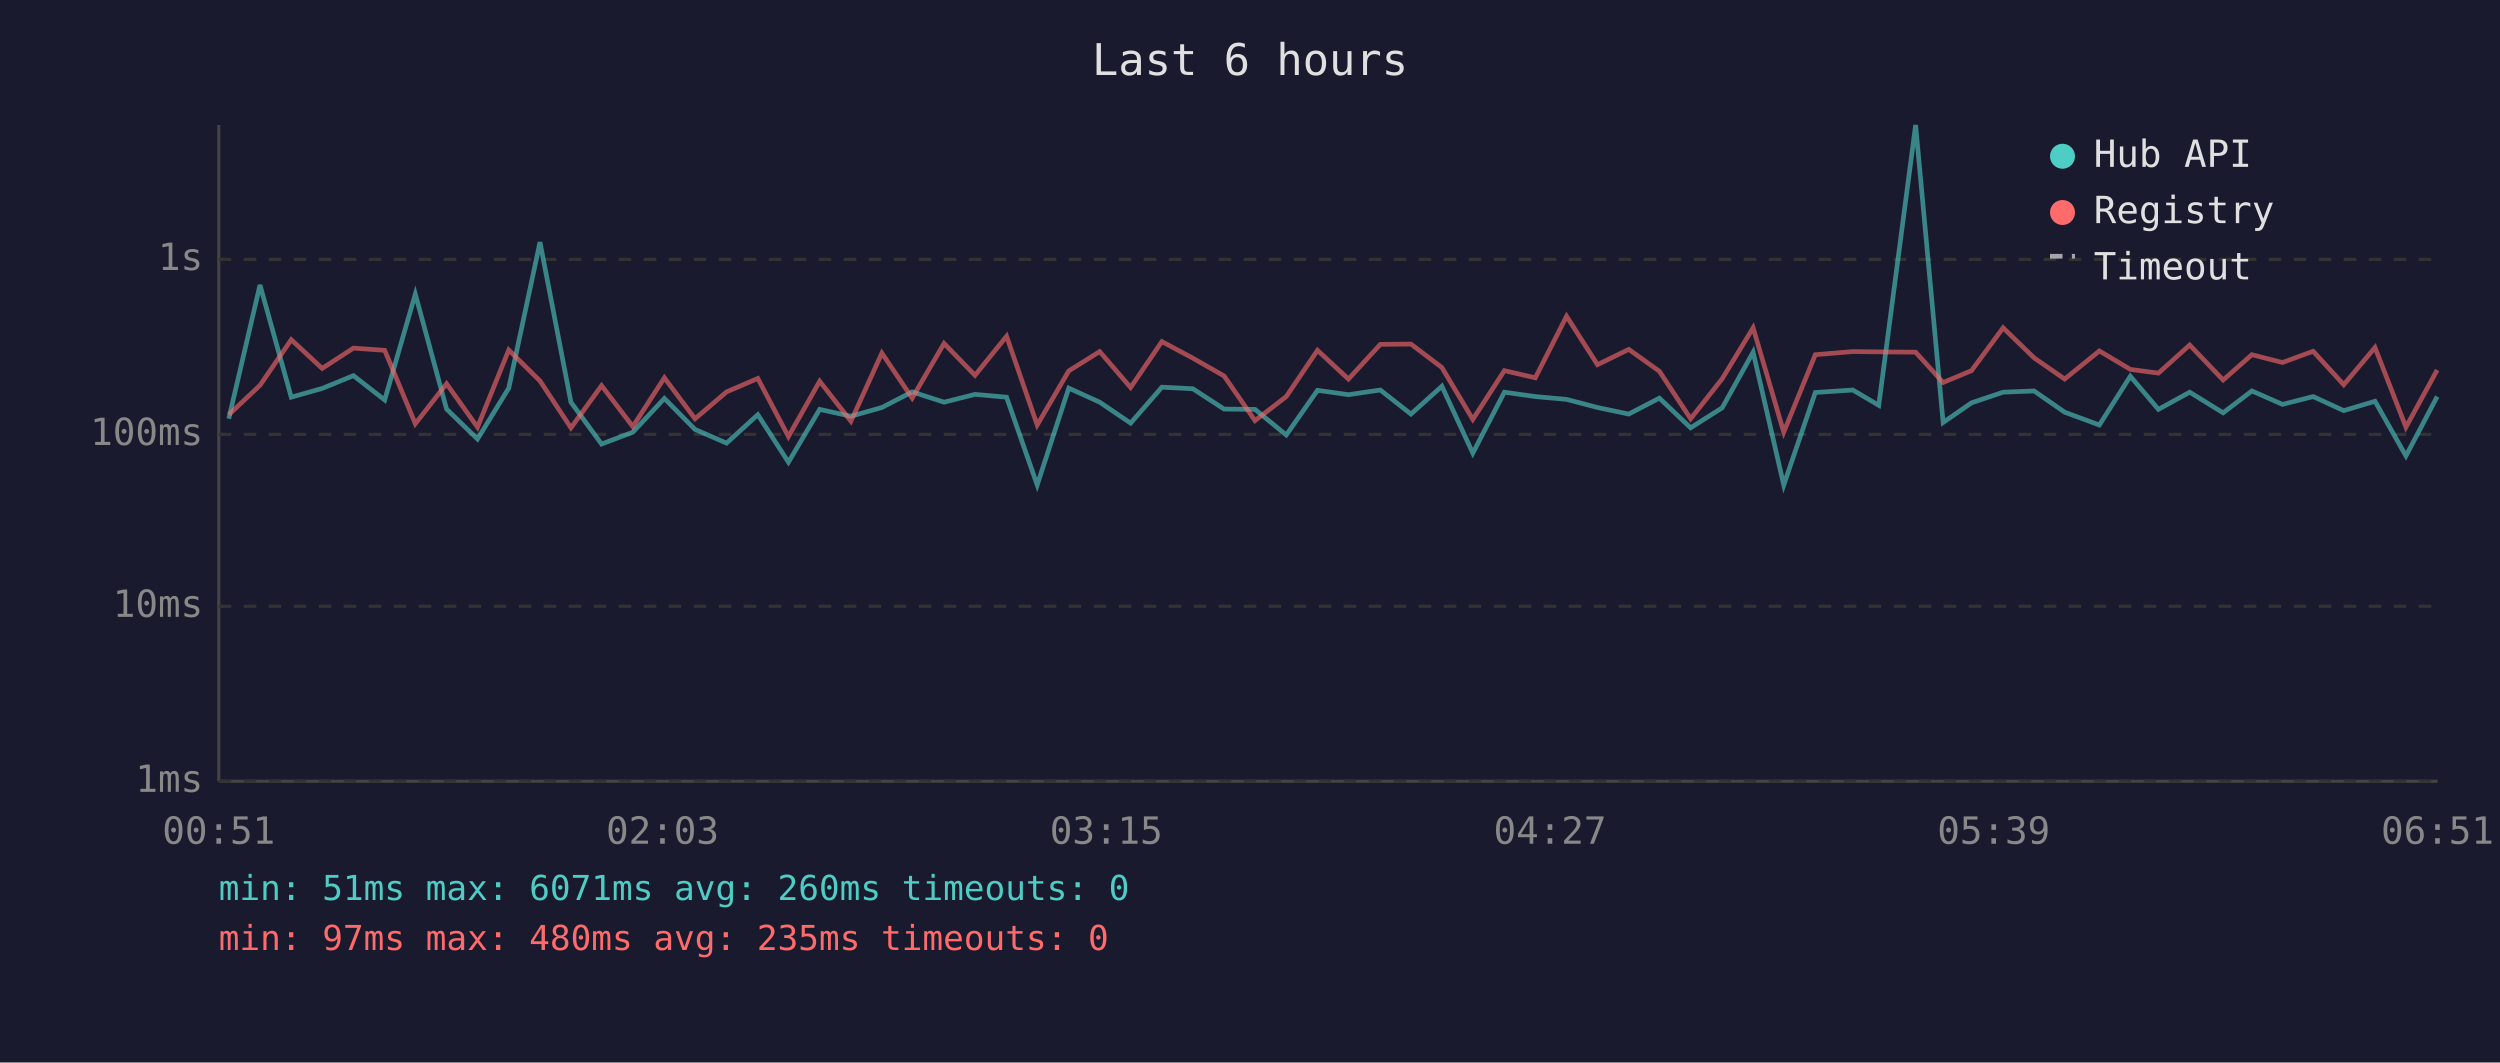
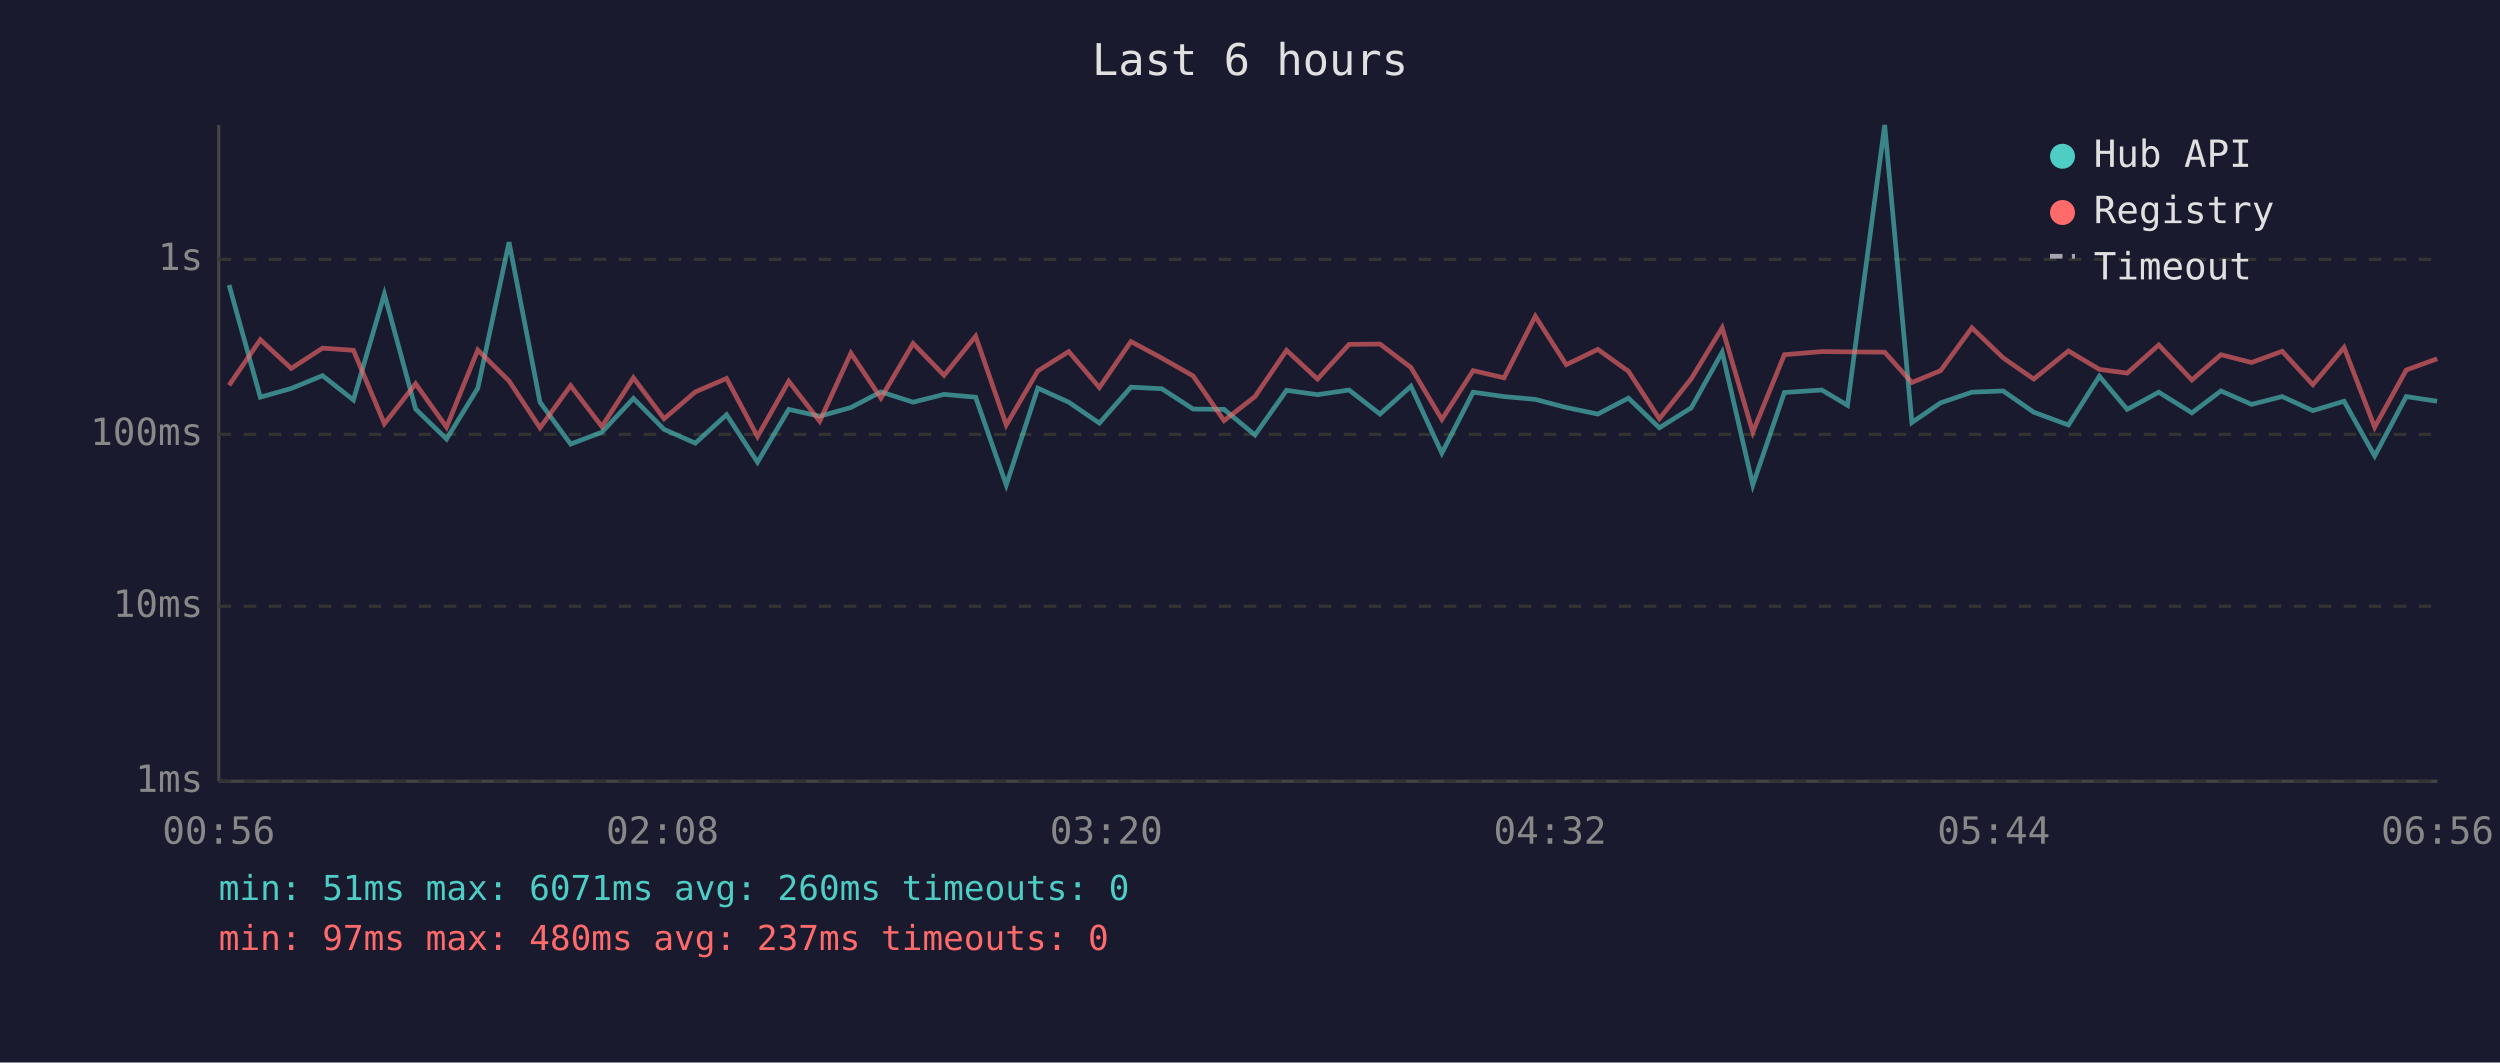
<svg xmlns="http://www.w3.org/2000/svg" viewBox="0 0 800 340" font-family="monospace" font-size="12">
  <rect width="800" height="340" fill="#1a1a2e" />
  <text x="400" y="24" fill="#e0e0e0" font-size="14" text-anchor="middle">Last 6 hours</text>
  <line x1="70" y1="40" x2="70" y2="250" stroke="#444" stroke-width="1" />
  <line x1="70" y1="250" x2="780" y2="250" stroke="#444" stroke-width="1" />
  <line x1="70" y1="250" x2="780" y2="250" stroke="#333" stroke-width="1" stroke-dasharray="4" />
  <text x="65" y="250" fill="#888" text-anchor="end" dominant-baseline="middle">1ms</text>
  <line x1="70" y1="194" x2="780" y2="194" stroke="#333" stroke-width="1" stroke-dasharray="4" />
  <text x="65" y="194" fill="#888" text-anchor="end" dominant-baseline="middle">10ms</text>
  <line x1="70" y1="139" x2="780" y2="139" stroke="#333" stroke-width="1" stroke-dasharray="4" />
  <text x="65" y="139" fill="#888" text-anchor="end" dominant-baseline="middle">100ms</text>
  <line x1="70" y1="83" x2="780" y2="83" stroke="#333" stroke-width="1" stroke-dasharray="4" />
  <text x="65" y="83" fill="#888" text-anchor="end" dominant-baseline="middle">1s</text>
-   <text x="70" y="270" fill="#888" text-anchor="middle">00:51</text>
-   <text x="212" y="270" fill="#888" text-anchor="middle">02:03</text>
-   <text x="354" y="270" fill="#888" text-anchor="middle">03:15</text>
-   <text x="496" y="270" fill="#888" text-anchor="middle">04:27</text>
-   <text x="638" y="270" fill="#888" text-anchor="middle">05:39</text>
-   <text x="780" y="270" fill="#888" text-anchor="middle">06:51</text>
-   <polyline points="73.2,134.0 83.2,91.2 93.2,127.1 103.1,124.3 113.1,120.2 123.1,128.0 132.9,94.1 142.9,130.9 152.8,140.5 162.8,124.2 172.8,77.5 182.7,128.7 192.5,142.1 202.5,138.3 212.6,127.5 222.4,137.4 232.5,141.8 242.5,132.7 252.3,147.9 262.3,131.0 272.3,133.2 282.2,130.4 291.9,125.4 302.1,128.7 312.0,126.2 322.1,127.1 331.9,155.2 342.0,124.2 351.9,128.7 361.8,135.4 371.8,123.9 381.7,124.4 391.7,130.9 401.6,131.0 411.6,139.2 421.6,124.9 431.5,126.3 441.7,124.8 451.5,132.5 461.4,123.6 471.3,145.0 481.4,125.5 491.3,126.9 501.3,127.8 511.2,130.4 521.2,132.5 531.0,127.4 541.0,136.9 551.1,130.5 561.0,112.7 570.8,155.2 580.9,125.6 592.9,124.8 601.2,129.7 613.0,40.0 621.8,135.2 630.9,128.9 641.0,125.5 650.9,125.1 660.7,131.9 671.8,136.0 681.7,120.4 690.7,131.0 700.7,125.5 711.4,132.1 720.6,125.1 730.4,129.4 740.2,126.9 750.0,131.4 760.0,128.4 769.9,145.9 779.9,126.9" fill="none" stroke="#4ecdc4" stroke-width="1.5" opacity="0.6" />
-   <polyline points="73.2,132.7 83.2,123.3 93.2,108.7 103.1,117.9 113.1,111.4 123.1,112.1 132.9,135.6 142.9,122.8 152.8,136.7 162.8,112.0 172.8,121.9 182.7,136.9 192.5,123.4 202.5,136.5 212.6,120.9 222.4,134.0 232.5,125.4 242.5,121.1 252.3,139.7 262.3,122.0 272.3,134.8 282.2,113.0 291.9,127.4 302.1,109.9 312.0,120.1 322.1,107.6 331.9,136.0 342.0,118.7 351.9,112.5 361.8,124.0 371.8,109.3 381.7,114.6 391.7,120.3 401.6,134.6 411.6,126.9 421.6,112.1 431.5,121.3 441.7,110.2 451.5,110.1 461.4,117.6 471.3,134.2 481.4,118.6 491.3,120.9 501.3,101.2 511.2,116.7 521.2,111.8 531.0,118.8 541.0,134.0 551.1,121.2 561.0,104.9 570.8,138.3 580.9,113.5 592.9,112.5 601.2,112.6 613.0,112.7 621.8,122.4 630.9,118.6 641.0,104.9 650.9,114.5 660.7,121.3 671.8,112.3 681.7,118.2 690.7,119.4 700.7,110.4 711.4,121.6 720.6,113.5 730.4,116.0 740.2,112.4 750.0,123.1 760.0,111.2 769.9,136.7 779.9,118.4" fill="none" stroke="#ff6b6b" stroke-width="1.5" opacity="0.6" />
+   <text x="70" y="270" fill="#888" text-anchor="middle">00:56</text>
+   <text x="212" y="270" fill="#888" text-anchor="middle">02:08</text>
+   <text x="354" y="270" fill="#888" text-anchor="middle">03:20</text>
+   <text x="496" y="270" fill="#888" text-anchor="middle">04:32</text>
+   <text x="638" y="270" fill="#888" text-anchor="middle">05:44</text>
+   <text x="780" y="270" fill="#888" text-anchor="middle">06:56</text>
+   <polyline points="73.3,91.2 83.3,127.1 93.2,124.3 103.2,120.2 113.1,128.0 123.0,94.1 133.0,130.9 142.9,140.5 152.9,124.2 162.9,77.5 172.8,128.7 182.6,142.1 192.6,138.3 202.7,127.5 212.5,137.4 222.5,141.8 232.5,132.7 242.4,147.9 252.4,131.0 262.3,133.2 272.3,130.4 281.9,125.4 292.2,128.7 302.1,126.2 312.2,127.1 322.0,155.2 332.1,124.2 342.0,128.7 351.8,135.4 361.9,123.9 371.8,124.4 381.8,130.9 391.7,131.0 401.6,139.2 411.7,124.9 421.6,126.3 431.7,124.8 441.6,132.5 451.5,123.6 461.4,145.0 471.4,125.5 481.3,126.9 491.3,127.8 501.2,130.4 511.3,132.5 521.1,127.4 531.0,136.9 541.2,130.5 551.1,112.7 560.9,155.2 571.0,125.6 583.0,124.8 591.2,129.7 603.1,40.0 611.8,135.2 621.0,128.9 631.0,125.5 641.0,125.1 650.8,131.9 661.9,136.0 671.8,120.4 680.7,131.0 690.8,125.5 701.4,132.1 710.7,125.1 720.5,129.4 730.3,126.9 740.1,131.4 750.1,128.4 759.9,145.9 770.0,126.9 779.9,128.4" fill="none" stroke="#4ecdc4" stroke-width="1.5" opacity="0.6" />
+   <polyline points="73.3,123.3 83.3,108.7 93.2,117.9 103.2,111.4 113.1,112.1 123.0,135.6 133.0,122.8 142.9,136.7 152.9,112.0 162.9,121.9 172.8,136.9 182.6,123.4 192.6,136.5 202.7,120.9 212.5,134.0 222.5,125.4 232.5,121.1 242.4,139.7 252.4,122.0 262.3,134.8 272.3,113.0 281.9,127.4 292.2,109.9 302.1,120.1 312.2,107.6 322.0,136.0 332.1,118.7 342.0,112.5 351.8,124.0 361.9,109.3 371.8,114.6 381.8,120.3 391.7,134.6 401.6,126.9 411.7,112.1 421.6,121.3 431.7,110.2 441.6,110.1 451.5,117.6 461.4,134.2 471.4,118.6 481.3,120.9 491.3,101.2 501.2,116.7 511.3,111.8 521.1,118.8 531.0,134.0 541.2,121.2 551.1,104.9 560.9,138.3 571.0,113.5 583.0,112.5 591.2,112.6 603.1,112.7 611.8,122.4 621.0,118.6 631.0,104.9 641.0,114.5 650.8,121.3 661.9,112.3 671.8,118.2 680.7,119.4 690.8,110.4 701.4,121.6 710.7,113.5 720.5,116.0 730.3,112.4 740.1,123.1 750.1,111.2 759.9,136.7 770.0,118.4 779.9,114.8" fill="none" stroke="#ff6b6b" stroke-width="1.5" opacity="0.6" />
  <circle cx="660" cy="50" r="4" fill="#4ecdc4" />
  <text x="670" y="50" fill="#e0e0e0" dominant-baseline="middle">Hub API</text>
  <circle cx="660" cy="68" r="4" fill="#ff6b6b" />
  <text x="670" y="68" fill="#e0e0e0" dominant-baseline="middle">Registry</text>
  <line x1="656" y1="82" x2="664" y2="82" stroke="#e0e0e0" stroke-width="1.5" stroke-dasharray="4,3" opacity="0.7" />
  <text x="670" y="86" fill="#e0e0e0" dominant-baseline="middle">Timeout</text>
  <text x="70" y="288" fill="#4ecdc4" font-size="11">min: 51ms  max: 6071ms  avg: 260ms  timeouts: 0</text>
-   <text x="70" y="304" fill="#ff6b6b" font-size="11">min: 97ms  max: 480ms  avg: 235ms  timeouts: 0</text>
+   <text x="70" y="304" fill="#ff6b6b" font-size="11">min: 97ms  max: 480ms  avg: 237ms  timeouts: 0</text>
</svg>
